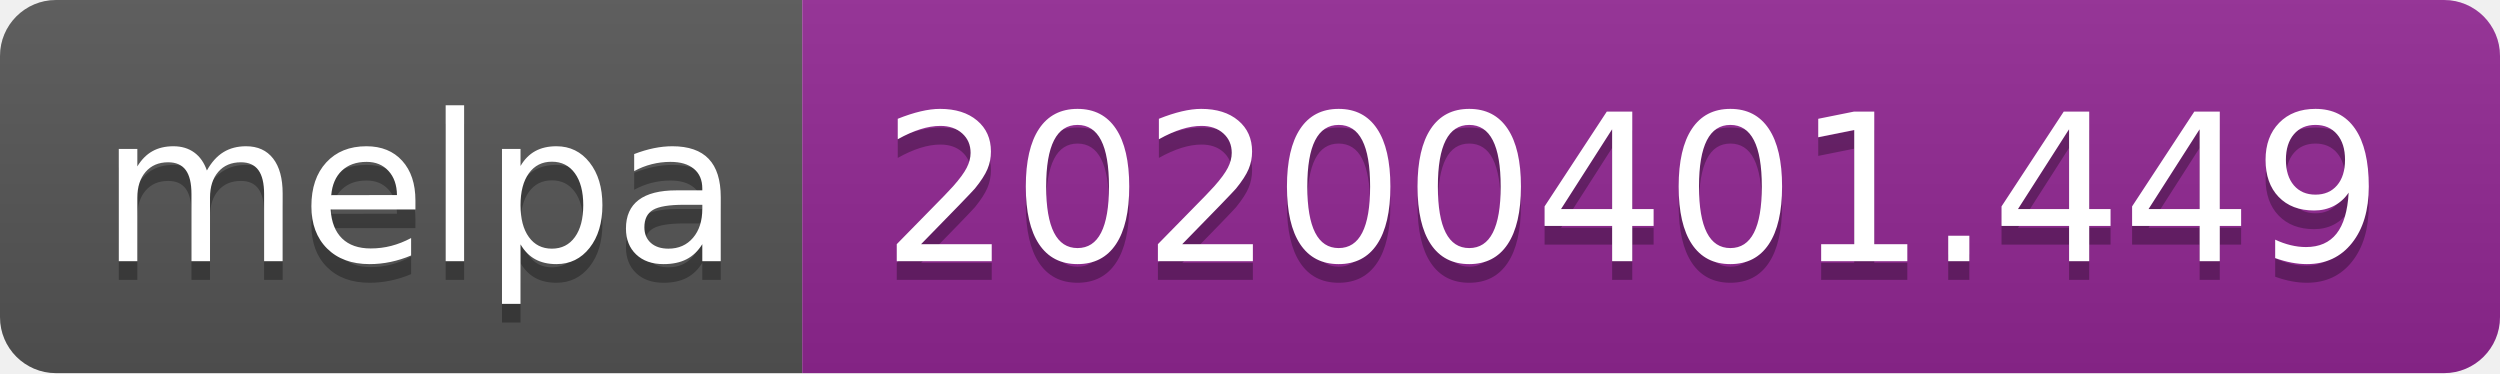
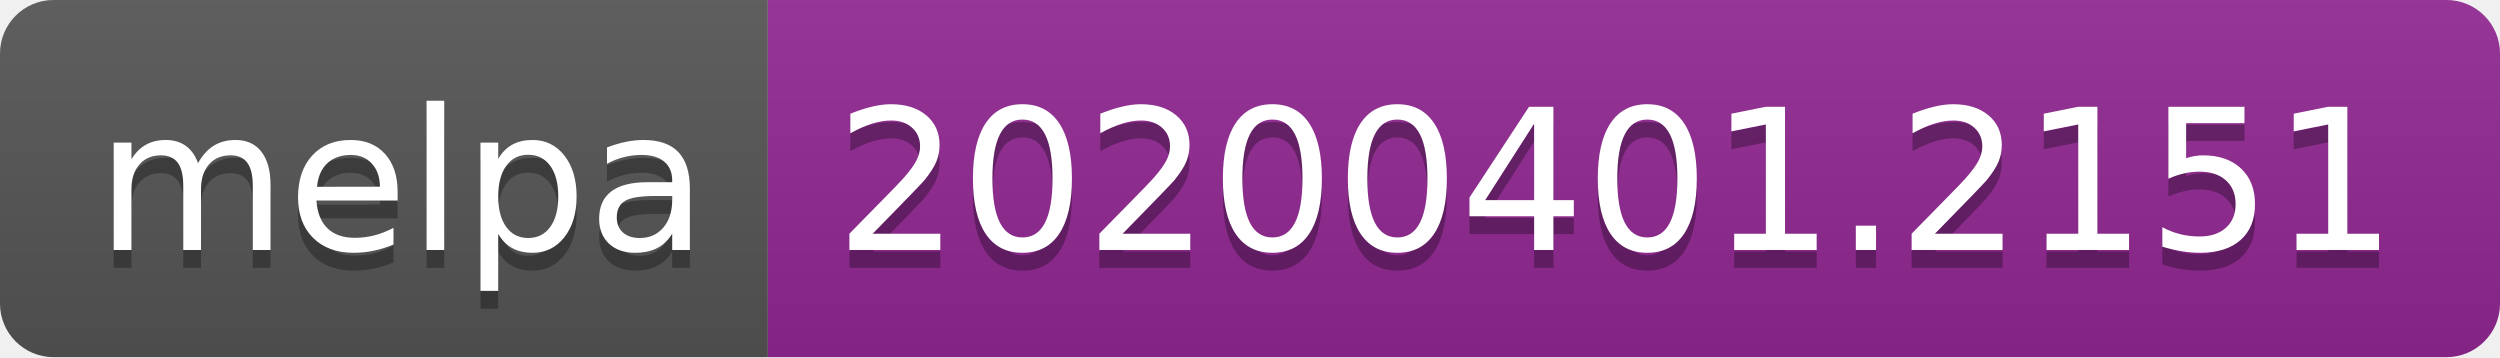
- <svg xmlns="http://www.w3.org/2000/svg" width="134" height="20">
+ <svg xmlns="http://www.w3.org/2000/svg" width="140" height="20">
  <linearGradient id="b" x2="0" y2="100%">
    <stop offset="0" stop-color="#bbb" stop-opacity=".1" />
    <stop offset="1" stop-opacity=".1" />
  </linearGradient>
  <clipPath id="a">
-     <rect width="134" height="20" rx="3" fill="#fff" />
+     <rect width="140" height="20" rx="3" fill="#fff" />
  </clipPath>
  <g clip-path="url(#a)">
    <path fill="#555" d="M0 0h43v20H0z" />
-     <path fill="#922793" d="M43 0h91v20H43z" />
-     <path fill="url(#b)" d="M0 0h134v20H0z" />
+     <path fill="#922793" d="M43 0h97v20H43z" />
+     <path fill="url(#b)" d="M0 0h140v20H0z" />
  </g>
  <g fill="#fff" text-anchor="middle" font-family="DejaVu Sans,Verdana,Geneva,sans-serif" font-size="110">
    <text x="225" y="150" fill="#010101" fill-opacity=".3" transform="scale(.1)" textLength="330">melpa</text>
    <text x="225" y="140" transform="scale(.1)" textLength="330">melpa</text>
-     <text x="875" y="150" fill="#010101" fill-opacity=".3" transform="scale(.1)" textLength="810">20200401.449</text>
-     <text x="875" y="140" transform="scale(.1)" textLength="810">20200401.449</text>
+     <text x="905" y="150" fill="#010101" fill-opacity=".3" transform="scale(.1)" textLength="870">20200401.2151</text>
+     <text x="905" y="140" transform="scale(.1)" textLength="870">20200401.2151</text>
  </g>
</svg>
